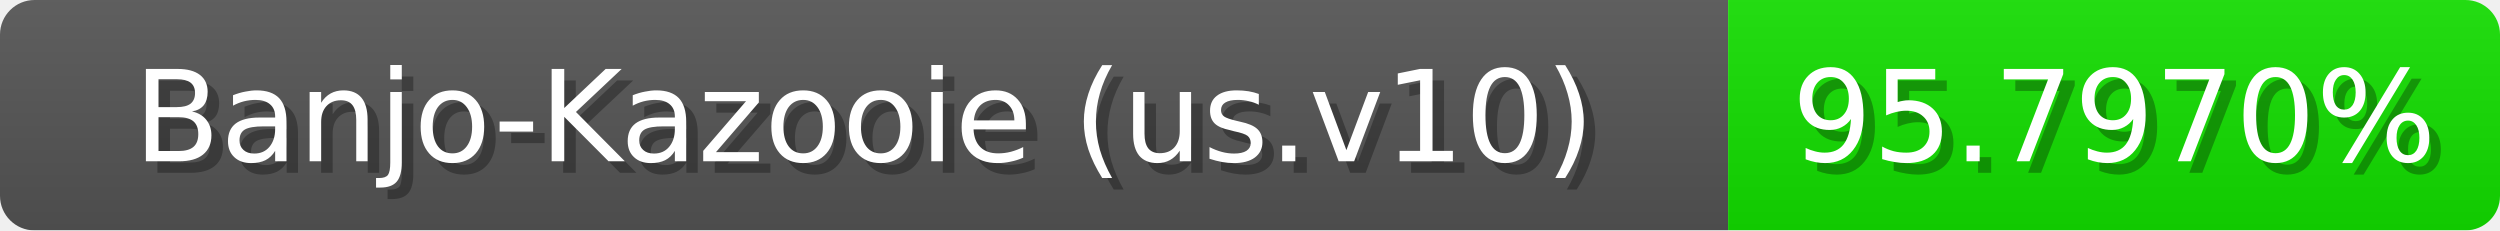
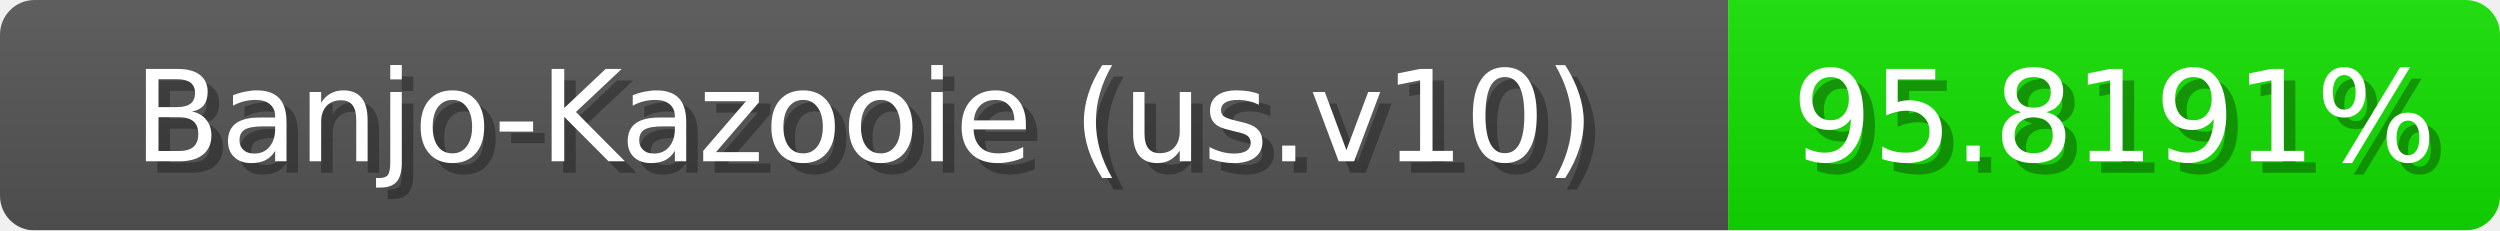
<svg xmlns="http://www.w3.org/2000/svg" width="217" height="20">
  <linearGradient id="b" x2="0" y2="100%">
    <stop offset="0" stop-color="#bbb" stop-opacity=".1" />
    <stop offset="1" stop-opacity=".1" />
  </linearGradient>
  <mask id="anybadge_1">
    <rect width="217" height="20" rx="3" fill="#fff" />
  </mask>
  <g mask="url(#anybadge_1)">
    <path fill="#555" d="M0 0h150v20H0z" />
    <path fill="#13e000" d="M150 0h67v20H150z" />
    <path fill="url(#b)" d="M0 0h217v20H0z" />
  </g>
  <g fill="#fff" text-anchor="middle" font-family="DejaVu Sans,Verdana,Geneva,sans-serif" font-size="11">
    <text x="76.0" y="15" fill="#010101" fill-opacity=".3">Banjo-Kazooie (us.v10)</text>
    <text x="75.0" y="14">Banjo-Kazooie (us.v10)</text>
  </g>
  <g fill="#fff" text-anchor="middle" font-family="DejaVu Sans,Verdana,Geneva,sans-serif" font-size="11">
-     <text x="184.5" y="15" fill="#010101" fill-opacity=".3">95.7970%</text>
-     <text x="183.5" y="14">95.7970%</text>
+     <text x="184.5" y="15" fill="#010101" fill-opacity=".3">95.8191%</text>
+     <text x="183.5" y="14">95.8191%</text>
  </g>
</svg>
